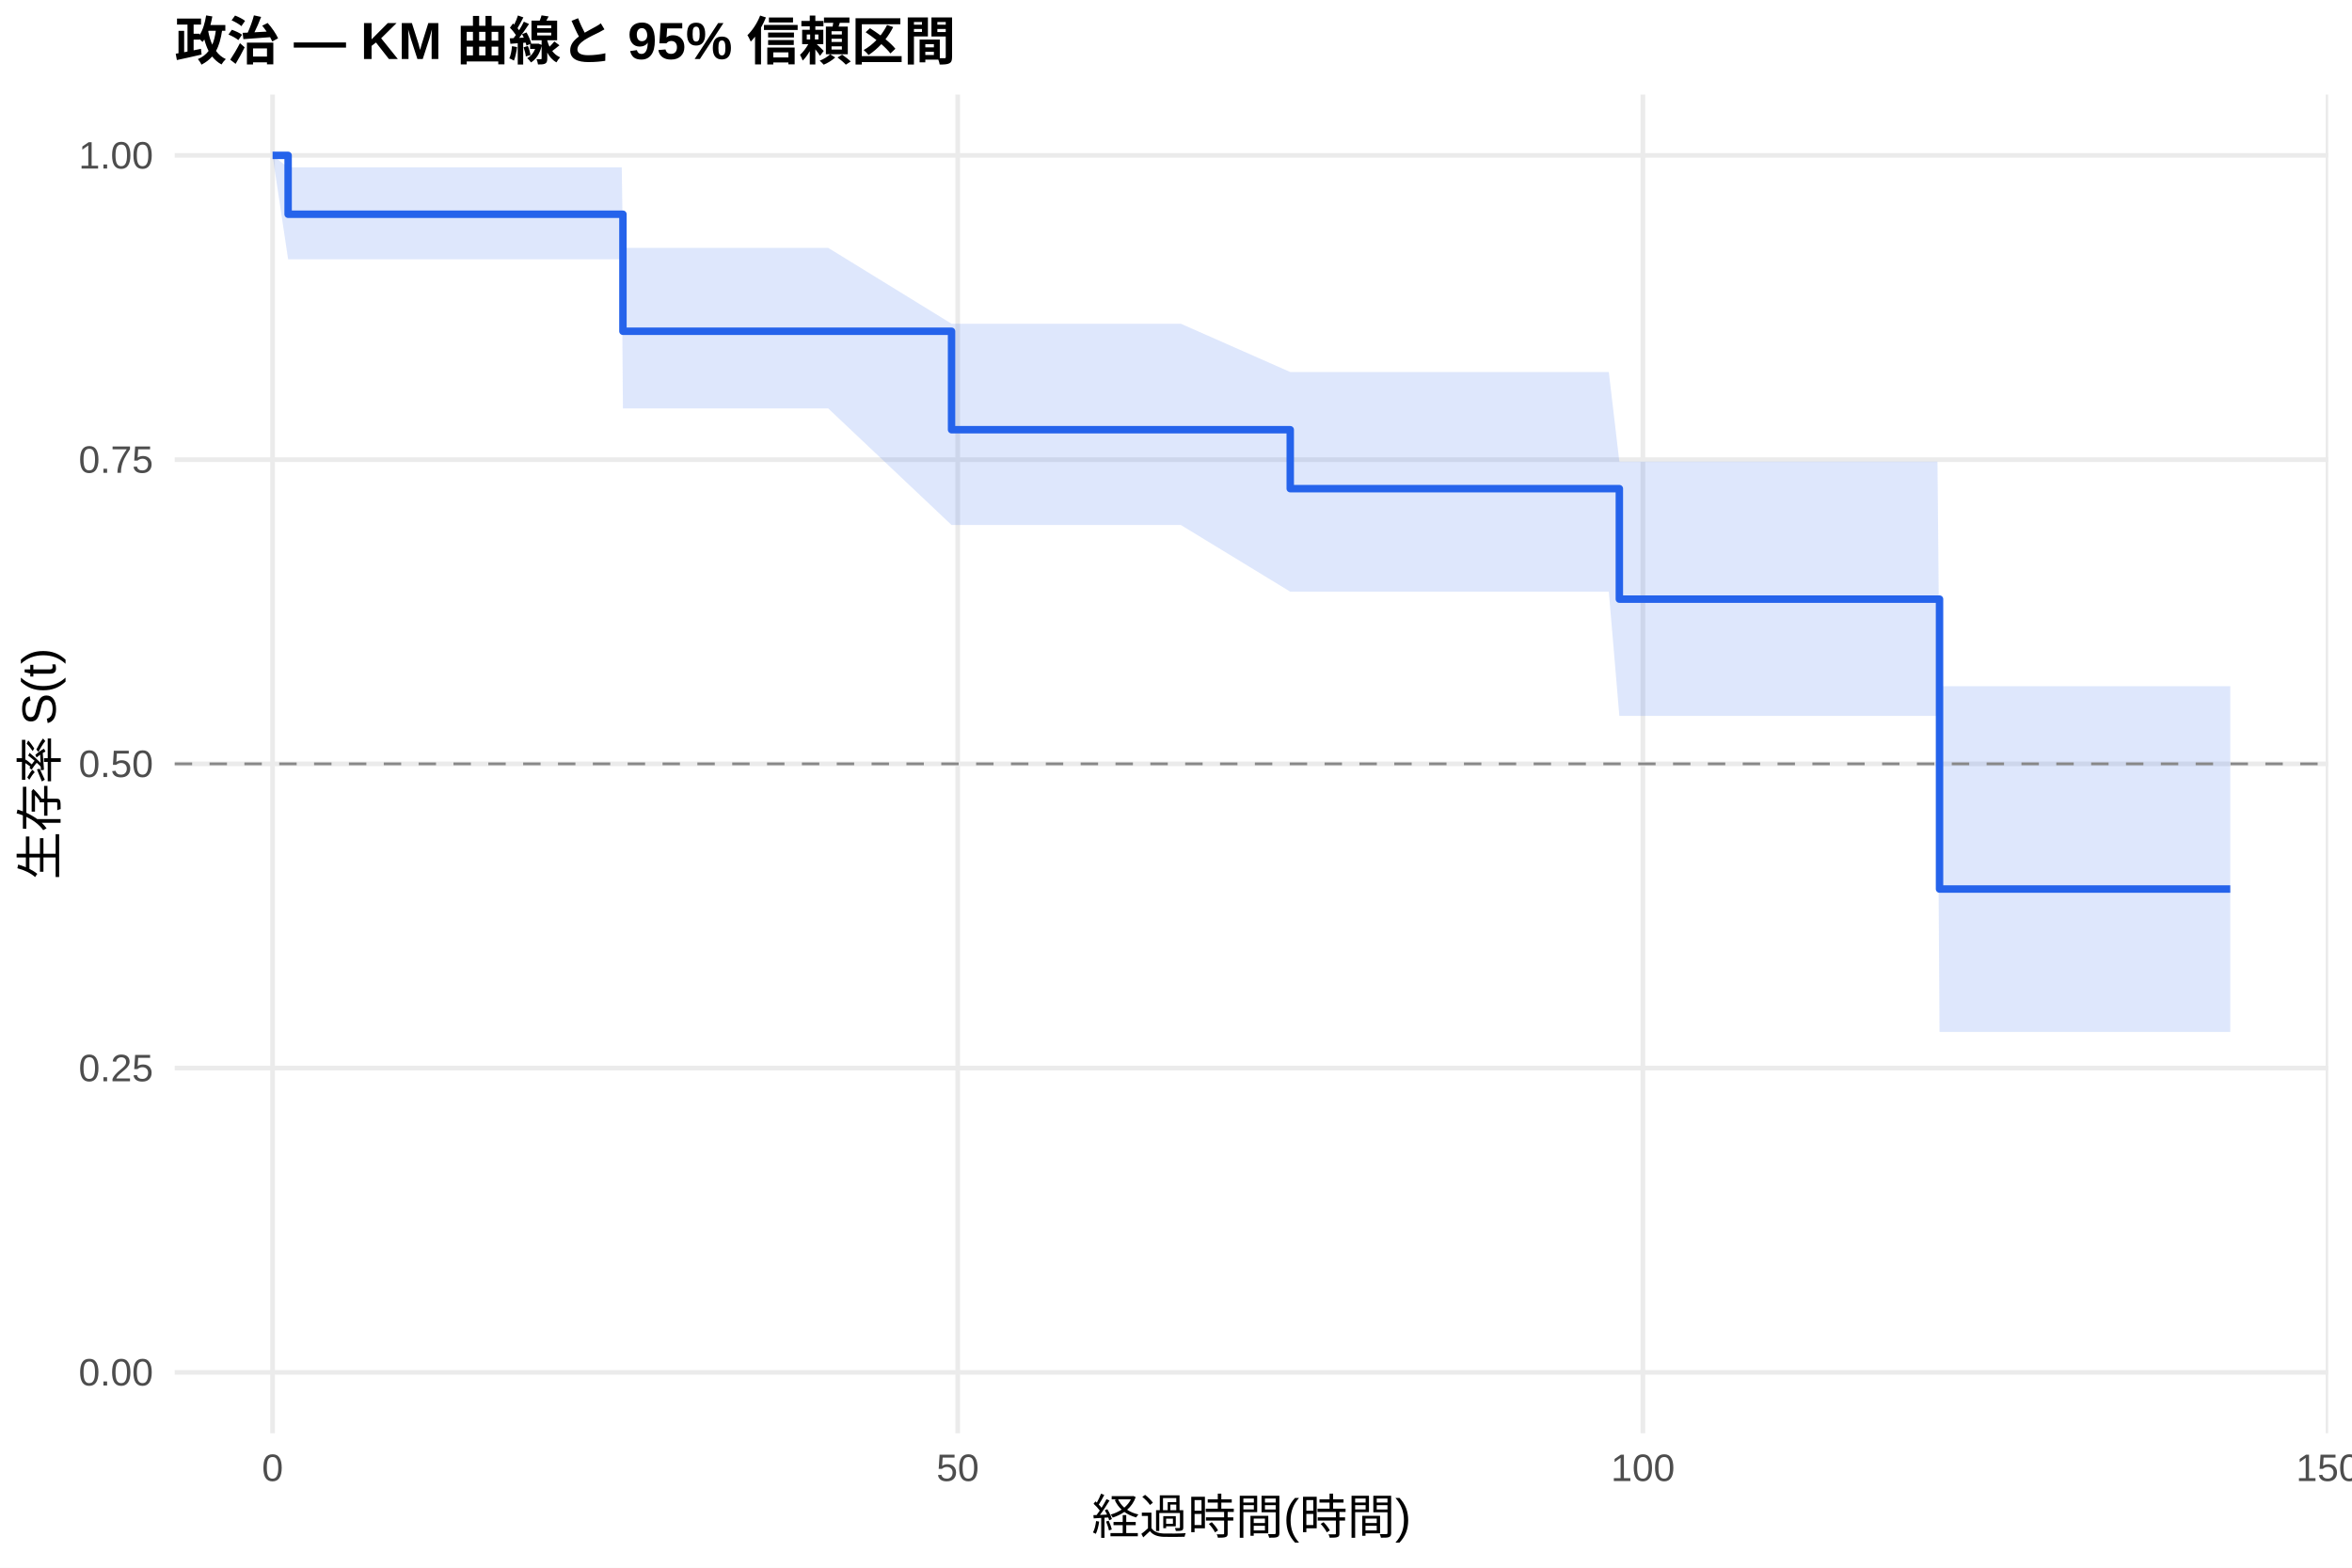
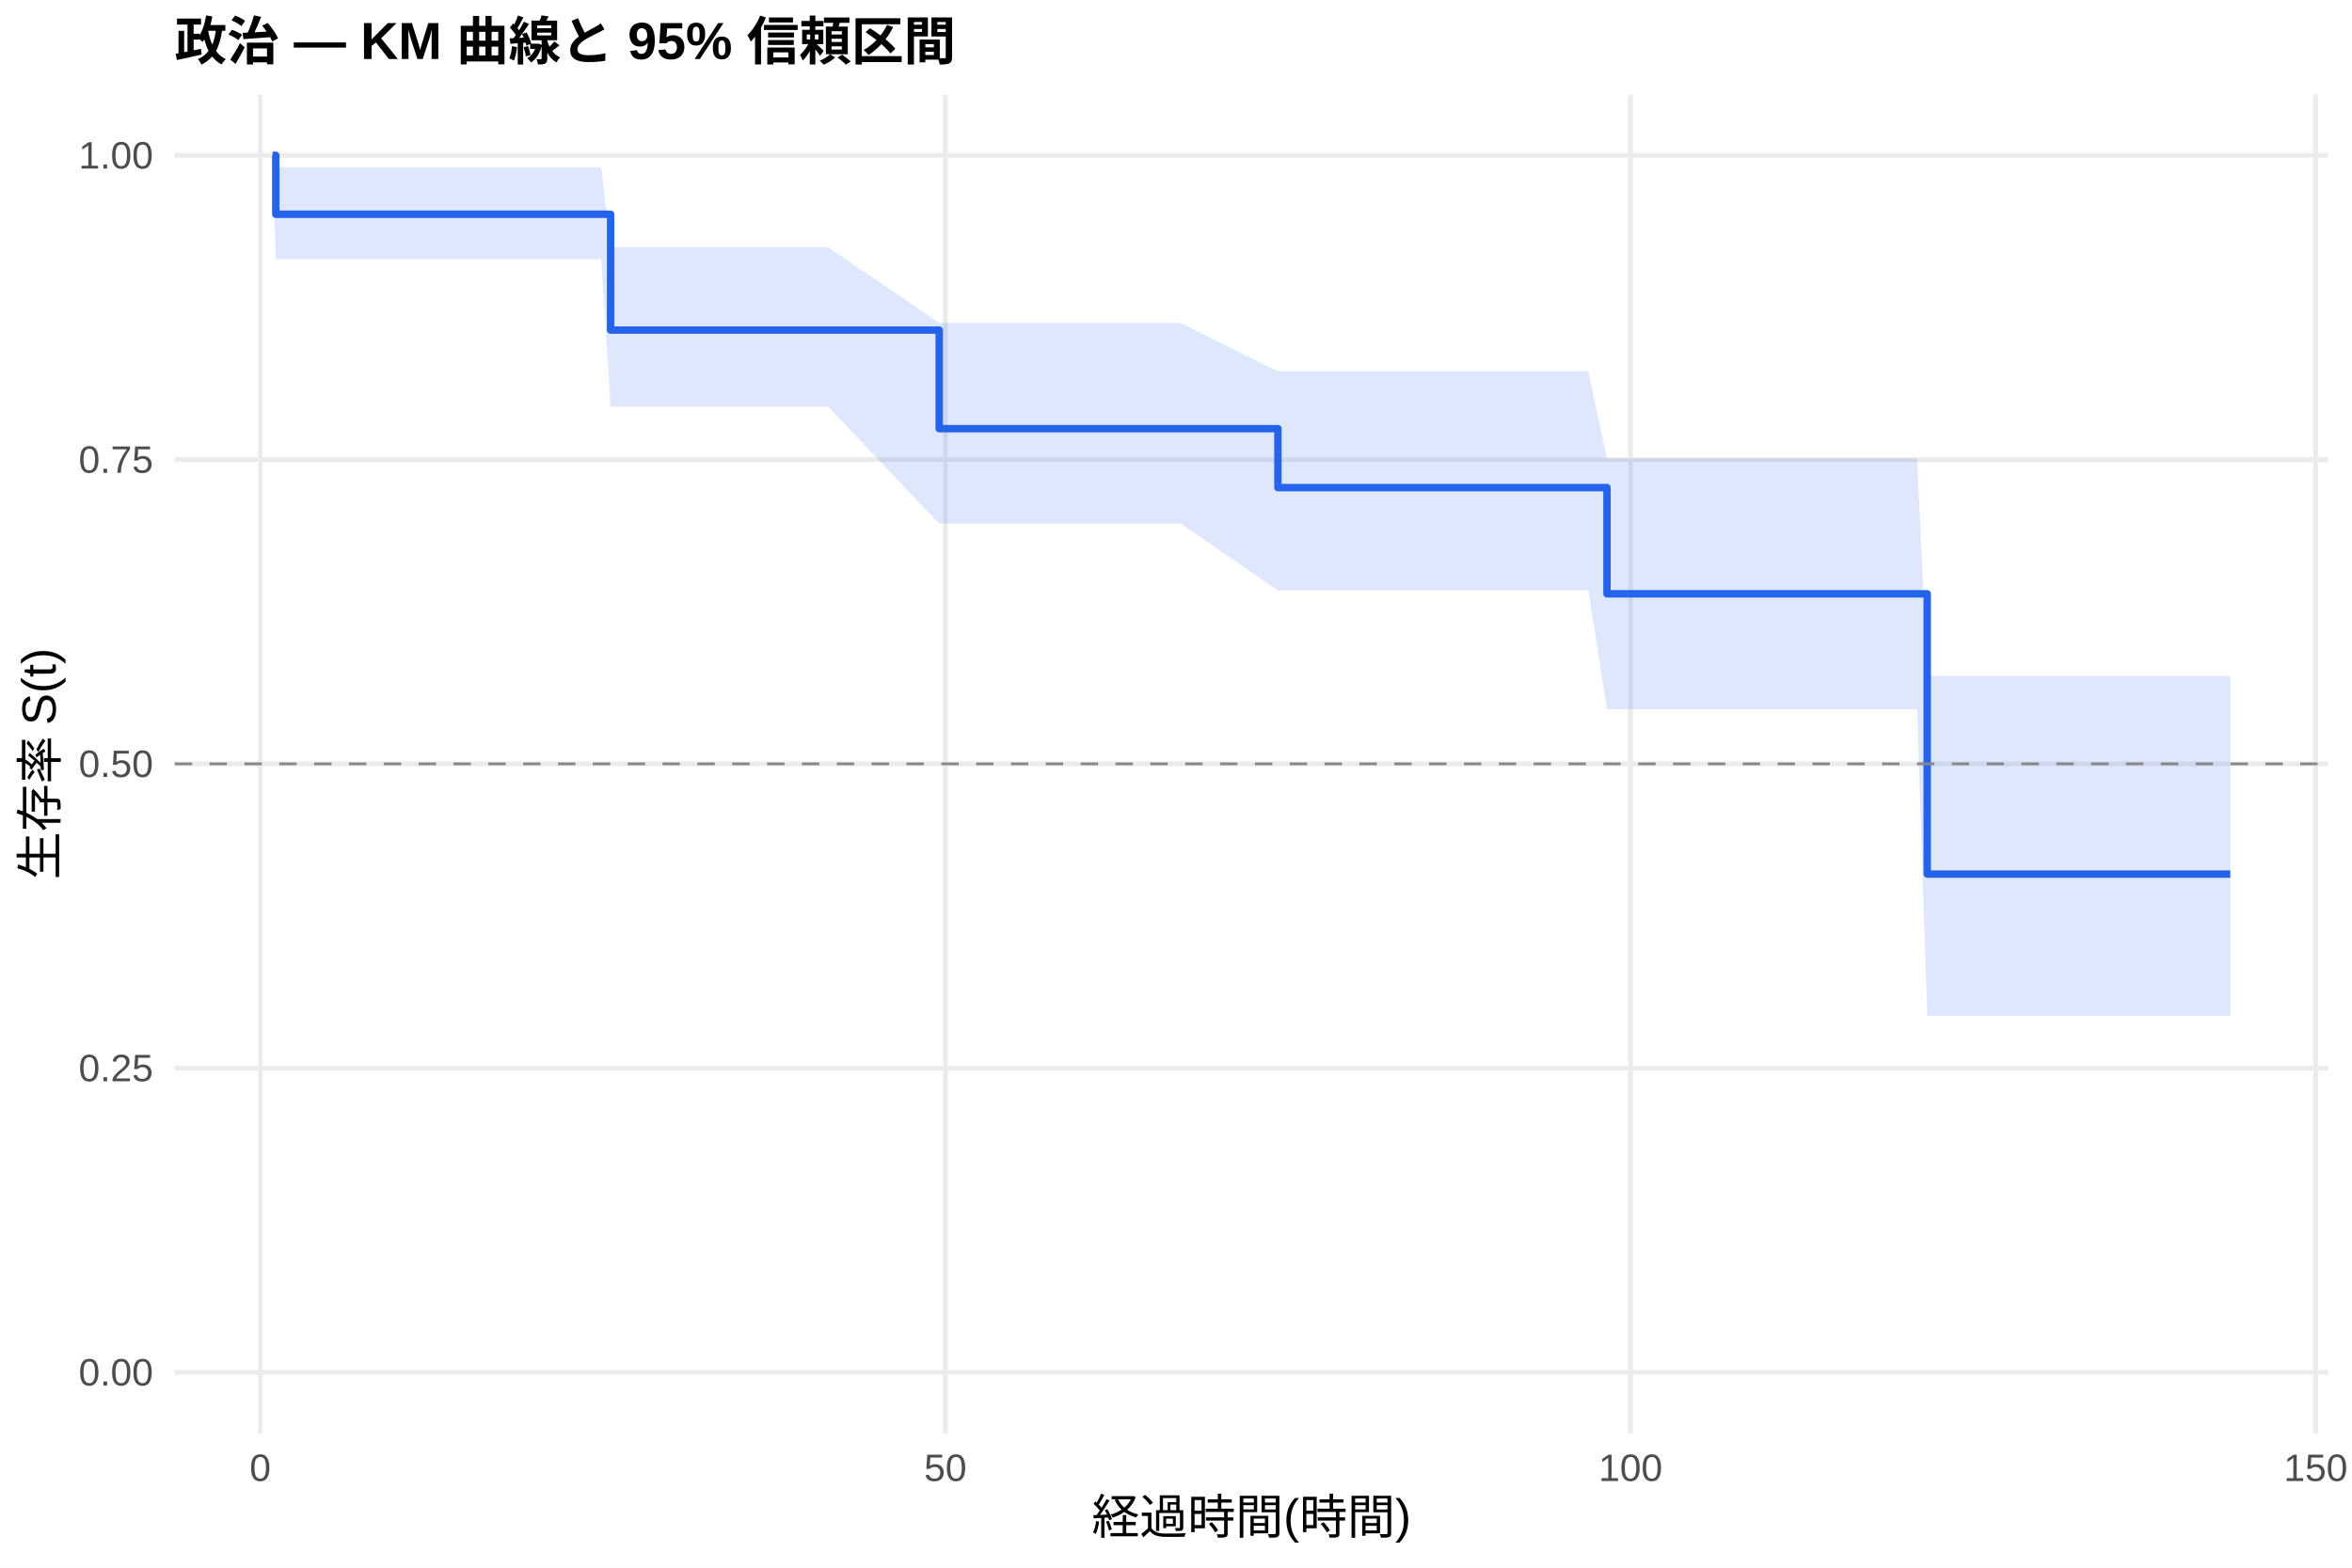
<svg xmlns="http://www.w3.org/2000/svg" width="540.00pt" height="360.00pt" viewBox="0 0 540.00 360.00">
  <g class="svglite">
    <defs>
      <style type="text/css">
    .svglite line, .svglite polyline, .svglite polygon, .svglite path, .svglite rect, .svglite circle {
      fill: none;
      stroke: #000000;
      stroke-linecap: round;
      stroke-linejoin: round;
      stroke-miterlimit: 10.00;
    }
    .svglite text {
      white-space: pre;
    }
    .svglite g.glyphgroup path {
      fill: inherit;
      stroke: none;
    }
  </style>
    </defs>
    <rect width="100%" height="100%" style="stroke: none; fill: #FFFFFF;" />
    <defs>
      <clipPath id="cpMC4wMHw1NDAuMDB8MC4wMHwzNjAuMDA=">
        <rect x="0.00" y="0.00" width="540.00" height="360.00" />
      </clipPath>
    </defs>
    <g clip-path="url(#cpMC4wMHw1NDAuMDB8MC4wMHwzNjAuMDA=)">
      <rect x="0" y="0.00" width="540.00" height="360.00" style="stroke-width: 1.07; stroke: none; fill: #FFFFFF;" />
    </g>
    <defs>
      <clipPath id="cpNDAuMTF8NTM0LjUyfDIxLjcxfDMyOS4xMg==">
        <rect x="40.11" y="21.71" width="494.41" height="307.41" />
      </clipPath>
    </defs>
    <g clip-path="url(#cpNDAuMTF8NTM0LjUyfDIxLjcxfDMyOS4xMg==)">
      <polyline points="40.11,315.14 534.52,315.14 " style="stroke-width: 1.07; stroke: #EBEBEB; stroke-linecap: butt;" />
      <polyline points="40.11,245.28 534.52,245.28 " style="stroke-width: 1.07; stroke: #EBEBEB; stroke-linecap: butt;" />
      <polyline points="40.11,175.41 534.52,175.41 " style="stroke-width: 1.07; stroke: #EBEBEB; stroke-linecap: butt;" />
      <polyline points="40.11,105.55 534.52,105.55 " style="stroke-width: 1.07; stroke: #EBEBEB; stroke-linecap: butt;" />
      <polyline points="40.11,35.68 534.52,35.68 " style="stroke-width: 1.07; stroke: #EBEBEB; stroke-linecap: butt;" />
-       <polyline points="62.58,329.12 62.58,21.71 " style="stroke-width: 1.07; stroke: #EBEBEB; stroke-linecap: butt;" />
-       <polyline points="219.88,329.12 219.88,21.71 " style="stroke-width: 1.07; stroke: #EBEBEB; stroke-linecap: butt;" />
-       <polyline points="377.19,329.12 377.19,21.71 " style="stroke-width: 1.07; stroke: #EBEBEB; stroke-linecap: butt;" />
-       <polyline points="534.49,329.12 534.49,21.71 " style="stroke-width: 1.07; stroke: #EBEBEB; stroke-linecap: butt;" />
-       <polygon points="62.58,35.68 66.15,38.44 70.08,38.44 73.02,38.44 75.85,38.44 78.99,38.44 81.62,38.44 85.97,38.44 88.70,38.44 98.24,38.44 105.37,38.44 108.15,38.44 138.04,38.44 142.75,38.44 143.02,56.92 148.00,56.92 151.04,56.92 156.54,56.92 161.11,56.92 163.83,56.92 169.23,56.92 173.38,56.92 180.93,56.92 190.15,56.92 218.47,74.34 218.68,74.34 248.78,74.34 271.11,74.34 296.23,85.43 297.07,85.43 312.69,85.43 318.20,85.43 320.72,85.43 341.11,85.43 362.09,85.43 364.66,85.43 369.37,85.43 371.79,106.00 372.31,106.00 381.07,106.00 383.74,106.00 387.88,106.00 390.71,106.00 399.94,106.00 410.17,106.00 421.91,106.00 431.82,106.00 440.16,106.00 444.83,106.00 445.30,157.58 447.76,157.58 475.76,157.58 504.13,157.58 512.05,157.58 512.05,236.97 504.13,236.97 475.76,236.97 447.76,236.97 445.30,236.97 444.83,164.39 440.16,164.39 431.82,164.39 421.91,164.39 410.17,164.39 399.94,164.39 390.71,164.39 387.88,164.39 383.74,164.39 381.07,164.39 372.31,164.39 371.79,164.39 369.37,135.87 364.66,135.87 362.09,135.87 341.11,135.87 320.72,135.87 318.20,135.87 312.69,135.87 297.07,135.87 296.23,135.87 271.11,120.56 248.78,120.56 218.68,120.56 218.47,120.56 190.15,93.79 180.93,93.79 173.38,93.79 169.23,93.79 163.83,93.79 161.11,93.79 156.54,93.79 151.04,93.79 148.00,93.79 143.02,93.79 142.75,59.55 138.04,59.55 108.15,59.55 105.37,59.55 98.24,59.55 88.70,59.55 85.97,59.55 81.62,59.55 78.99,59.55 75.85,59.55 73.02,59.55 70.08,59.55 66.15,59.55 62.58,35.68 " style="stroke-width: 0.00; stroke: none; stroke-linecap: butt; fill: #2563EB; fill-opacity: 0.15;" />
-       <polyline points="62.58,35.68 66.15,38.44 70.08,38.44 73.02,38.44 75.85,38.44 78.99,38.44 81.62,38.44 85.97,38.44 88.70,38.44 98.24,38.44 105.37,38.44 108.15,38.44 138.04,38.44 142.75,38.44 143.02,56.92 148.00,56.92 151.04,56.92 156.54,56.92 161.11,56.92 163.83,56.92 169.23,56.92 173.38,56.92 180.93,56.92 190.15,56.92 218.47,74.34 218.68,74.34 248.78,74.34 271.11,74.34 296.23,85.43 297.07,85.43 312.69,85.43 318.20,85.43 320.72,85.43 341.11,85.43 362.09,85.43 364.66,85.43 369.37,85.43 371.79,106.00 372.31,106.00 381.07,106.00 383.74,106.00 387.88,106.00 390.71,106.00 399.94,106.00 410.17,106.00 421.91,106.00 431.82,106.00 440.16,106.00 444.83,106.00 445.30,157.58 447.76,157.58 475.76,157.58 504.13,157.58 512.05,157.58 " style="stroke-width: 1.07; stroke: none; stroke-linecap: butt;" />
-       <polyline points="512.05,236.97 504.13,236.97 475.76,236.97 447.76,236.97 445.30,236.97 444.83,164.39 440.16,164.39 431.82,164.39 421.91,164.39 410.17,164.39 399.94,164.39 390.71,164.39 387.88,164.39 383.74,164.39 381.07,164.39 372.31,164.39 371.79,164.39 369.37,135.87 364.66,135.87 362.09,135.87 341.11,135.87 320.72,135.87 318.20,135.87 312.69,135.87 297.07,135.87 296.23,135.87 271.11,120.56 248.78,120.56 218.68,120.56 218.47,120.56 190.15,93.79 180.93,93.79 173.38,93.79 169.23,93.79 163.83,93.79 161.11,93.79 156.54,93.79 151.04,93.79 148.00,93.79 143.02,93.79 142.75,59.55 138.04,59.55 108.15,59.55 105.37,59.55 98.24,59.55 88.70,59.55 85.97,59.55 81.62,59.55 78.99,59.55 75.85,59.55 73.02,59.55 70.08,59.55 66.15,59.55 62.58,35.68 " style="stroke-width: 1.07; stroke: none; stroke-linecap: butt;" />
-       <polyline points="62.58,35.68 66.15,35.68 66.15,49.20 70.08,49.20 70.08,49.20 73.02,49.20 73.02,49.20 75.85,49.20 75.85,49.20 78.99,49.20 78.99,49.20 81.62,49.20 81.62,49.20 85.97,49.20 85.97,49.20 88.70,49.20 88.70,49.20 98.24,49.20 98.24,49.20 105.37,49.20 105.37,49.20 108.15,49.20 108.15,49.20 138.04,49.20 138.04,49.20 142.75,49.20 142.75,49.20 143.02,49.20 143.02,76.07 148.00,76.07 148.00,76.07 151.04,76.07 151.04,76.07 156.54,76.07 156.54,76.07 161.11,76.07 161.11,76.07 163.83,76.07 163.83,76.07 169.23,76.07 169.23,76.07 173.38,76.07 173.38,76.07 180.93,76.07 180.93,76.07 190.15,76.07 190.15,76.07 218.47,76.07 218.47,98.68 218.68,98.68 218.68,98.68 248.78,98.68 248.78,98.68 271.11,98.68 271.11,98.68 296.23,98.68 296.23,112.21 297.07,112.21 297.07,112.21 312.69,112.21 312.69,112.21 318.20,112.21 318.20,112.21 320.72,112.21 320.72,112.21 341.11,112.21 341.11,112.21 362.09,112.21 362.09,112.21 364.66,112.21 364.66,112.21 369.37,112.21 369.37,112.21 371.79,112.21 371.79,137.58 372.31,137.58 372.31,137.58 381.07,137.58 381.07,137.58 383.74,137.58 383.74,137.58 387.88,137.58 387.88,137.58 390.71,137.58 390.71,137.58 399.94,137.58 399.94,137.58 410.17,137.58 410.17,137.58 421.91,137.58 421.91,137.58 431.82,137.58 431.82,137.58 440.16,137.58 440.16,137.58 444.83,137.58 444.83,137.58 445.30,137.58 445.30,204.16 447.76,204.16 447.76,204.16 475.76,204.16 475.76,204.16 504.13,204.16 504.13,204.16 512.05,204.16 512.05,204.16 " style="stroke-width: 1.71; stroke: #2563EB; stroke-linecap: butt;" />
+       <polyline points="59.75,329.12 59.75,21.71 " style="stroke-width: 1.07; stroke: #EBEBEB; stroke-linecap: butt;" />
+       <polyline points="217.05,329.12 217.05,21.71 " style="stroke-width: 1.07; stroke: #EBEBEB; stroke-linecap: butt;" />
+       <polyline points="374.36,329.12 374.36,21.71 " style="stroke-width: 1.07; stroke: #EBEBEB; stroke-linecap: butt;" />
+       <polyline points="531.66,329.12 531.66,21.71 " style="stroke-width: 1.07; stroke: #EBEBEB; stroke-linecap: butt;" />
+       <polygon points="62.58,35.68 63.32,38.44 70.08,38.44 73.02,38.44 75.85,38.44 78.99,38.44 81.62,38.44 85.97,38.44 88.70,38.44 98.24,38.44 105.37,38.44 108.15,38.44 138.04,38.44 140.19,56.78 142.75,56.78 148.00,56.78 151.04,56.78 156.54,56.78 161.11,56.78 163.83,56.78 169.23,56.78 173.38,56.78 180.93,56.78 190.15,56.78 215.64,74.17 218.68,74.17 248.78,74.17 271.11,74.17 293.40,85.26 297.07,85.26 312.69,85.26 318.20,85.26 320.72,85.26 341.11,85.26 362.09,85.26 364.66,85.26 368.95,105.25 369.37,105.25 372.31,105.25 381.07,105.25 383.74,105.25 387.88,105.25 390.71,105.25 399.94,105.25 410.17,105.25 421.91,105.25 431.82,105.25 440.16,105.25 442.47,155.20 444.83,155.20 447.76,155.20 475.76,155.20 504.13,155.20 512.05,155.20 512.05,233.29 504.13,233.29 475.76,233.29 447.76,233.29 444.83,233.29 442.47,233.29 440.16,162.86 431.82,162.86 421.91,162.86 410.17,162.86 399.94,162.86 390.71,162.86 387.88,162.86 383.74,162.86 381.07,162.86 372.31,162.86 369.37,162.86 368.95,162.86 364.66,135.60 362.09,135.60 341.11,135.60 320.72,135.60 318.20,135.60 312.69,135.60 297.07,135.60 293.40,135.60 271.11,120.26 248.78,120.26 218.68,120.26 215.64,120.26 190.15,93.41 180.93,93.41 173.38,93.41 169.23,93.41 163.83,93.41 161.11,93.41 156.54,93.41 151.04,93.41 148.00,93.41 142.75,93.41 140.19,93.41 138.04,59.55 108.15,59.55 105.37,59.55 98.24,59.55 88.70,59.55 85.97,59.55 81.62,59.55 78.99,59.55 75.85,59.55 73.02,59.55 70.08,59.55 63.32,59.55 62.58,35.68 " style="stroke-width: 0.00; stroke: none; stroke-linecap: butt; fill: #2563EB; fill-opacity: 0.15;" />
+       <polyline points="62.58,35.68 63.32,38.44 70.08,38.44 73.02,38.44 75.85,38.44 78.99,38.44 81.62,38.44 85.97,38.44 88.70,38.44 98.24,38.44 105.37,38.44 108.15,38.44 138.04,38.44 140.19,56.78 142.75,56.78 148.00,56.78 151.04,56.78 156.54,56.78 161.11,56.78 163.83,56.78 169.23,56.78 173.38,56.78 180.93,56.78 190.15,56.78 215.64,74.17 218.68,74.17 248.78,74.17 271.11,74.17 293.40,85.26 297.07,85.26 312.69,85.26 318.20,85.26 320.72,85.26 341.11,85.26 362.09,85.26 364.66,85.26 368.95,105.25 369.37,105.25 372.31,105.25 381.07,105.25 383.74,105.25 387.88,105.25 390.71,105.25 399.94,105.25 410.17,105.25 421.91,105.25 431.82,105.25 440.16,105.25 442.47,155.20 444.83,155.20 447.76,155.20 475.76,155.20 504.13,155.20 512.05,155.20 " style="stroke-width: 1.07; stroke: none; stroke-linecap: butt;" />
+       <polyline points="512.05,233.29 504.13,233.29 475.76,233.29 447.76,233.29 444.83,233.29 442.47,233.29 440.16,162.86 431.82,162.86 421.91,162.86 410.17,162.86 399.94,162.86 390.71,162.86 387.88,162.86 383.74,162.86 381.07,162.86 372.31,162.86 369.37,162.86 368.95,162.86 364.66,135.60 362.09,135.60 341.11,135.60 320.72,135.60 318.20,135.60 312.69,135.60 297.07,135.60 293.40,135.60 271.11,120.26 248.78,120.26 218.68,120.26 215.64,120.26 190.15,93.41 180.93,93.41 173.38,93.41 169.23,93.41 163.83,93.41 161.11,93.41 156.54,93.41 151.04,93.41 148.00,93.41 142.75,93.41 140.19,93.41 138.04,59.55 108.15,59.55 105.37,59.55 98.24,59.55 88.70,59.55 85.97,59.55 81.62,59.55 78.99,59.55 75.85,59.55 73.02,59.55 70.08,59.55 63.32,59.55 62.58,35.68 " style="stroke-width: 1.07; stroke: none; stroke-linecap: butt;" />
+       <polyline points="62.58,35.68 63.32,35.68 63.32,49.20 70.08,49.20 70.08,49.20 73.02,49.20 73.02,49.20 75.85,49.20 75.85,49.20 78.99,49.20 78.99,49.20 81.62,49.20 81.62,49.20 85.97,49.20 85.97,49.20 88.70,49.20 88.70,49.20 98.24,49.20 98.24,49.20 105.37,49.20 105.37,49.20 108.15,49.20 108.15,49.20 138.04,49.20 138.04,49.20 140.19,49.20 140.19,75.80 142.75,75.80 142.75,75.80 148.00,75.80 148.00,75.80 151.04,75.80 151.04,75.80 156.54,75.80 156.54,75.80 161.11,75.80 161.11,75.80 163.83,75.80 163.83,75.80 169.23,75.80 169.23,75.80 173.38,75.80 173.38,75.80 180.93,75.80 180.93,75.80 190.15,75.80 190.15,75.80 215.64,75.80 215.64,98.44 218.68,98.44 218.68,98.44 248.78,98.44 248.78,98.44 271.11,98.44 271.11,98.44 293.40,98.44 293.40,111.98 297.07,111.98 297.07,111.98 312.69,111.98 312.69,111.98 318.20,111.98 318.20,111.98 320.72,111.98 320.72,111.98 341.11,111.98 341.11,111.98 362.09,111.98 362.09,111.98 364.66,111.98 364.66,111.98 368.95,111.98 368.95,136.36 369.37,136.36 369.37,136.36 372.31,136.36 372.31,136.36 381.07,136.36 381.07,136.36 383.74,136.36 383.74,136.36 387.88,136.36 387.88,136.36 390.71,136.36 390.71,136.36 399.94,136.36 399.94,136.36 410.17,136.36 410.17,136.36 421.91,136.36 421.91,136.36 431.82,136.36 431.82,136.36 440.16,136.36 440.16,136.36 442.47,136.36 442.47,200.72 444.83,200.72 444.83,200.72 447.76,200.72 447.76,200.72 475.76,200.72 475.76,200.72 504.13,200.72 504.13,200.72 512.05,200.72 512.05,200.72 " style="stroke-width: 1.71; stroke: #2563EB; stroke-linecap: butt;" />
      <line x1="40.11" y1="175.41" x2="534.52" y2="175.41" style="stroke-width: 0.64; stroke: #888888; stroke-dasharray: 4.00,4.00; stroke-linecap: butt;" />
    </g>
    <g clip-path="url(#cpMC4wMHw1NDAuMDB8MC4wMHwzNjAuMDA=)">
      <text x="35.18" y="318.17" text-anchor="end" style="font-size: 8.80px;fill: #4D4D4D; font-family: &quot;Liberation Sans&quot;;" textLength="17.11px" lengthAdjust="spacingAndGlyphs">0.00</text>
      <text x="35.18" y="248.30" text-anchor="end" style="font-size: 8.80px;fill: #4D4D4D; font-family: &quot;Liberation Sans&quot;;" textLength="17.11px" lengthAdjust="spacingAndGlyphs">0.25</text>
      <text x="35.18" y="178.44" text-anchor="end" style="font-size: 8.80px;fill: #4D4D4D; font-family: &quot;Liberation Sans&quot;;" textLength="17.11px" lengthAdjust="spacingAndGlyphs">0.50</text>
      <text x="35.18" y="108.57" text-anchor="end" style="font-size: 8.80px;fill: #4D4D4D; font-family: &quot;Liberation Sans&quot;;" textLength="17.11px" lengthAdjust="spacingAndGlyphs">0.75</text>
      <text x="35.18" y="38.71" text-anchor="end" style="font-size: 8.80px;fill: #4D4D4D; font-family: &quot;Liberation Sans&quot;;" textLength="17.11px" lengthAdjust="spacingAndGlyphs">1.00</text>
-       <text x="62.58" y="340.10" text-anchor="middle" style="font-size: 8.80px;fill: #4D4D4D; font-family: &quot;Liberation Sans&quot;;" textLength="4.89px" lengthAdjust="spacingAndGlyphs">0</text>
-       <text x="219.88" y="340.10" text-anchor="middle" style="font-size: 8.80px;fill: #4D4D4D; font-family: &quot;Liberation Sans&quot;;" textLength="9.78px" lengthAdjust="spacingAndGlyphs">50</text>
-       <text x="377.19" y="340.10" text-anchor="middle" style="font-size: 8.80px;fill: #4D4D4D; font-family: &quot;Liberation Sans&quot;;" textLength="14.67px" lengthAdjust="spacingAndGlyphs">100</text>
-       <text x="534.49" y="340.10" text-anchor="middle" style="font-size: 8.80px;fill: #4D4D4D; font-family: &quot;Liberation Sans&quot;;" textLength="14.67px" lengthAdjust="spacingAndGlyphs">150</text>
+       <text x="59.75" y="340.10" text-anchor="middle" style="font-size: 8.80px;fill: #4D4D4D; font-family: &quot;Liberation Sans&quot;;" textLength="4.89px" lengthAdjust="spacingAndGlyphs">0</text>
+       <text x="217.05" y="340.10" text-anchor="middle" style="font-size: 8.80px;fill: #4D4D4D; font-family: &quot;Liberation Sans&quot;;" textLength="9.78px" lengthAdjust="spacingAndGlyphs">50</text>
+       <text x="374.36" y="340.10" text-anchor="middle" style="font-size: 8.80px;fill: #4D4D4D; font-family: &quot;Liberation Sans&quot;;" textLength="14.67px" lengthAdjust="spacingAndGlyphs">100</text>
+       <text x="531.66" y="340.10" text-anchor="middle" style="font-size: 8.80px;fill: #4D4D4D; font-family: &quot;Liberation Sans&quot;;" textLength="14.67px" lengthAdjust="spacingAndGlyphs">150</text>
      <text x="287.32" y="352.24" text-anchor="middle" style="font-size: 11.00px; font-family: &quot;Liberation Sans&quot;;" textLength="73.31px" lengthAdjust="spacingAndGlyphs">経過時間(時間)</text>
      <text transform="translate(13.05,175.41) rotate(-90)" text-anchor="middle" style="font-size: 11.00px; font-family: &quot;Liberation Sans&quot;;" textLength="53.78px" lengthAdjust="spacingAndGlyphs">生存率 S(t)</text>
      <text x="40.11" y="13.74" style="font-size: 12.00px; font-weight: bold; font-family: &quot;Liberation Sans&quot;;" textLength="179.33px" lengthAdjust="spacingAndGlyphs">政治 — KM 曲線と 95% 信頼区間</text>
    </g>
  </g>
</svg>
